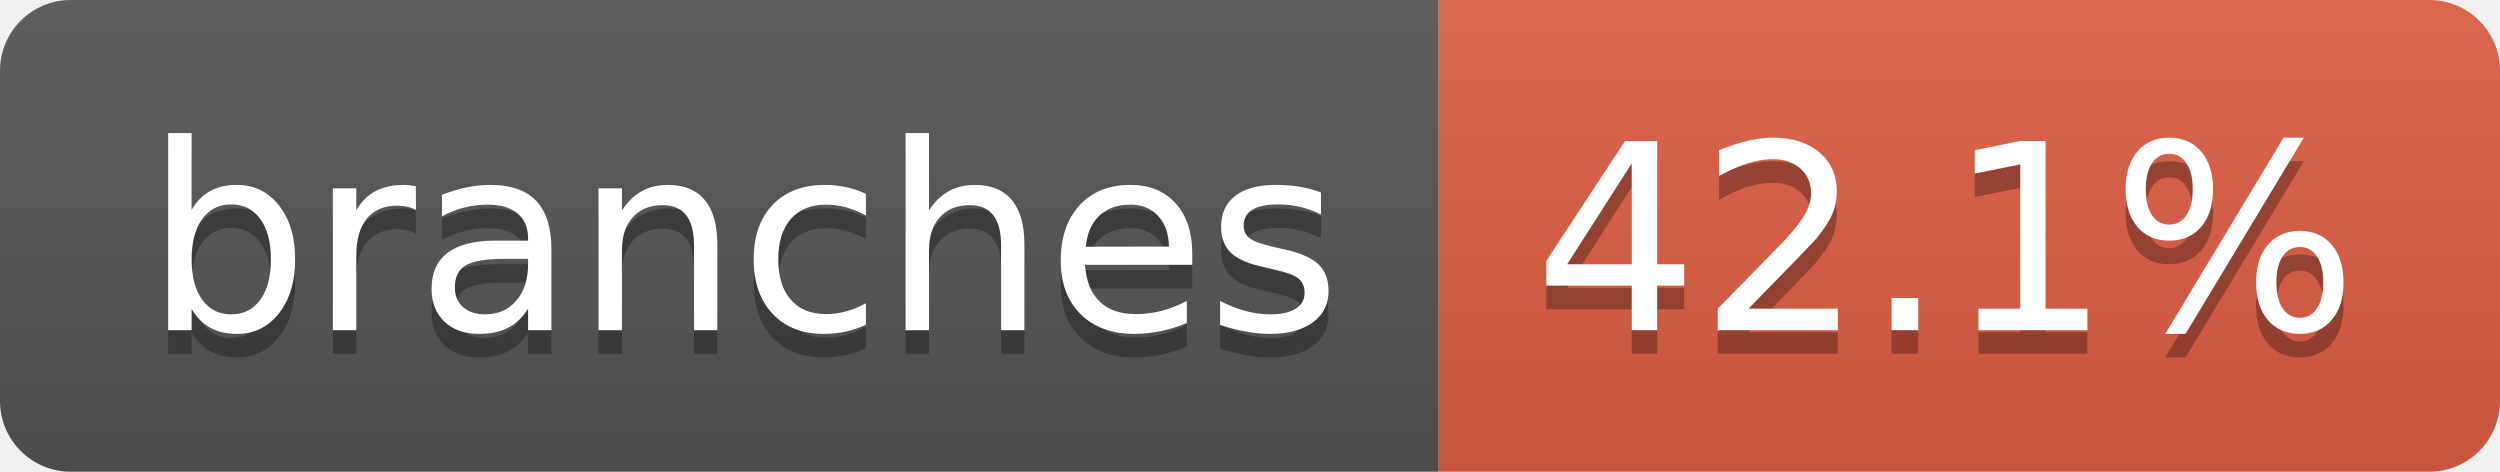
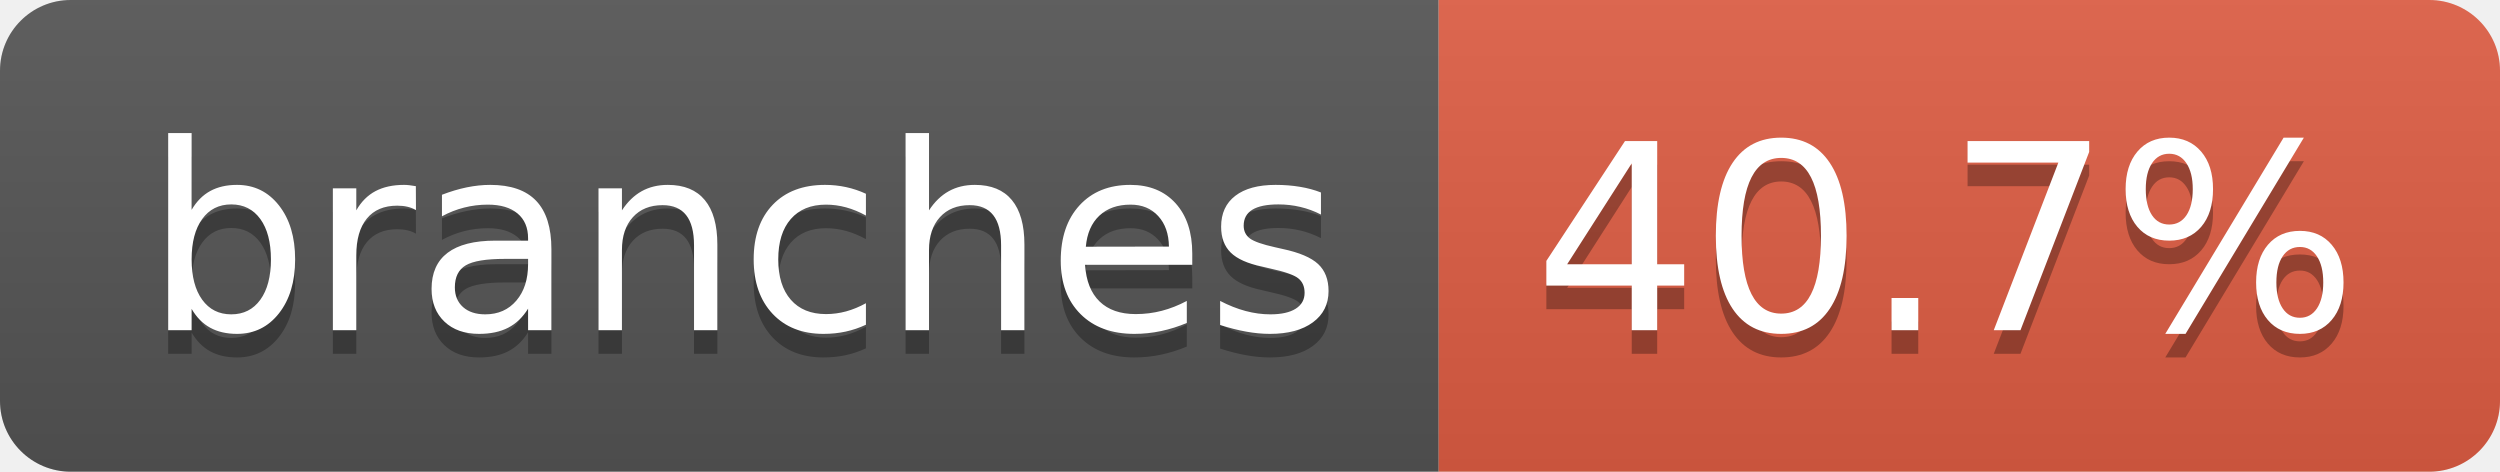
- <svg xmlns="http://www.w3.org/2000/svg" width="106" height="20" role="img" aria-label="branches: 42.1%">
+ <svg xmlns="http://www.w3.org/2000/svg" width="106" height="20" role="img" aria-label="branches: 40.7%">
  <linearGradient id="s" x2="0" y2="100%">
    <stop offset="0" stop-color="#bbb" stop-opacity=".1" />
    <stop offset="1" stop-opacity=".1" />
  </linearGradient>
  <clipPath id="r">
    <rect width="106" height="20" rx="3" fill="#fff" />
  </clipPath>
  <g clip-path="url(#r)">
    <rect width="61" height="20" fill="#555" />
    <rect x="61" width="45" height="20" fill="#e05d44" />
    <rect width="106" height="20" fill="url(#s)" />
  </g>
  <g fill="#fff" text-anchor="middle" font-family="Verdana,Geneva,DejaVu Sans,sans-serif" text-rendering="geometricPrecision" font-size="110">
    <text aria-hidden="true" x="315" y="150" fill="#010101" fill-opacity=".3" transform="scale(.1)" textLength="507">branches</text>
    <text x="315" y="140" transform="scale(.1)" fill="#fff" textLength="507">branches</text>
-     <text aria-hidden="true" x="825" y="150" fill="#010101" fill-opacity=".3" transform="scale(.1)" textLength="350">42.1%</text>
-     <text x="825" y="140" transform="scale(.1)" fill="#fff" textLength="350">42.1%</text>
+     <text aria-hidden="true" x="825" y="150" fill="#010101" fill-opacity=".3" transform="scale(.1)" textLength="350">40.7%</text>
+     <text x="825" y="140" transform="scale(.1)" fill="#fff" textLength="350">40.7%</text>
  </g>
</svg>
